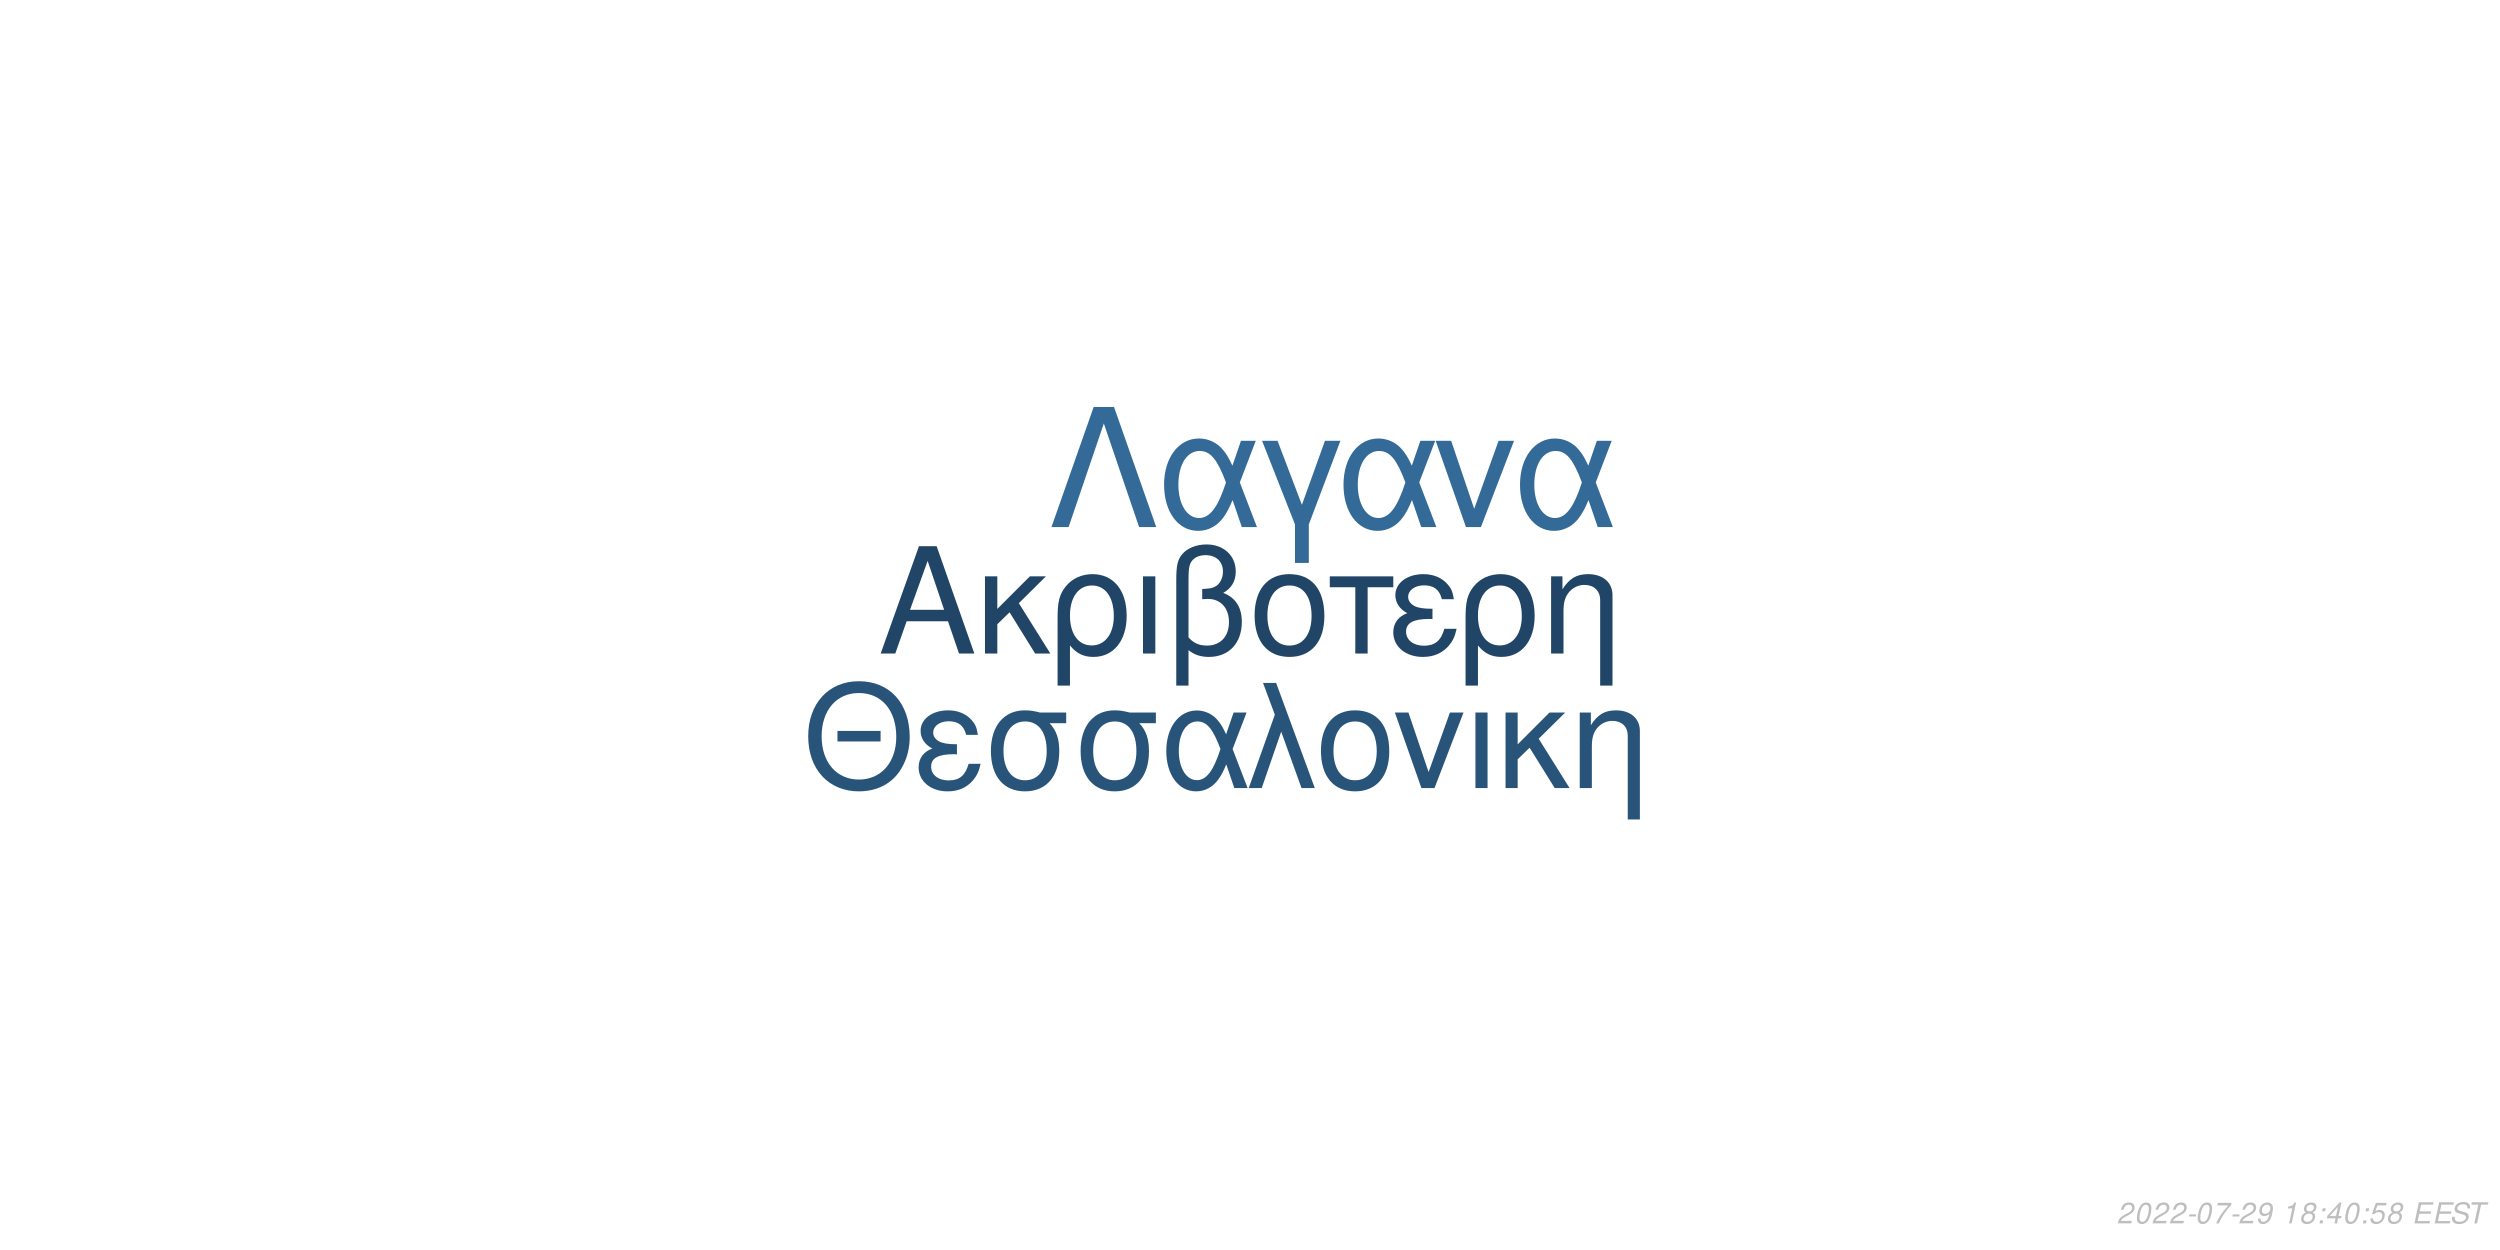
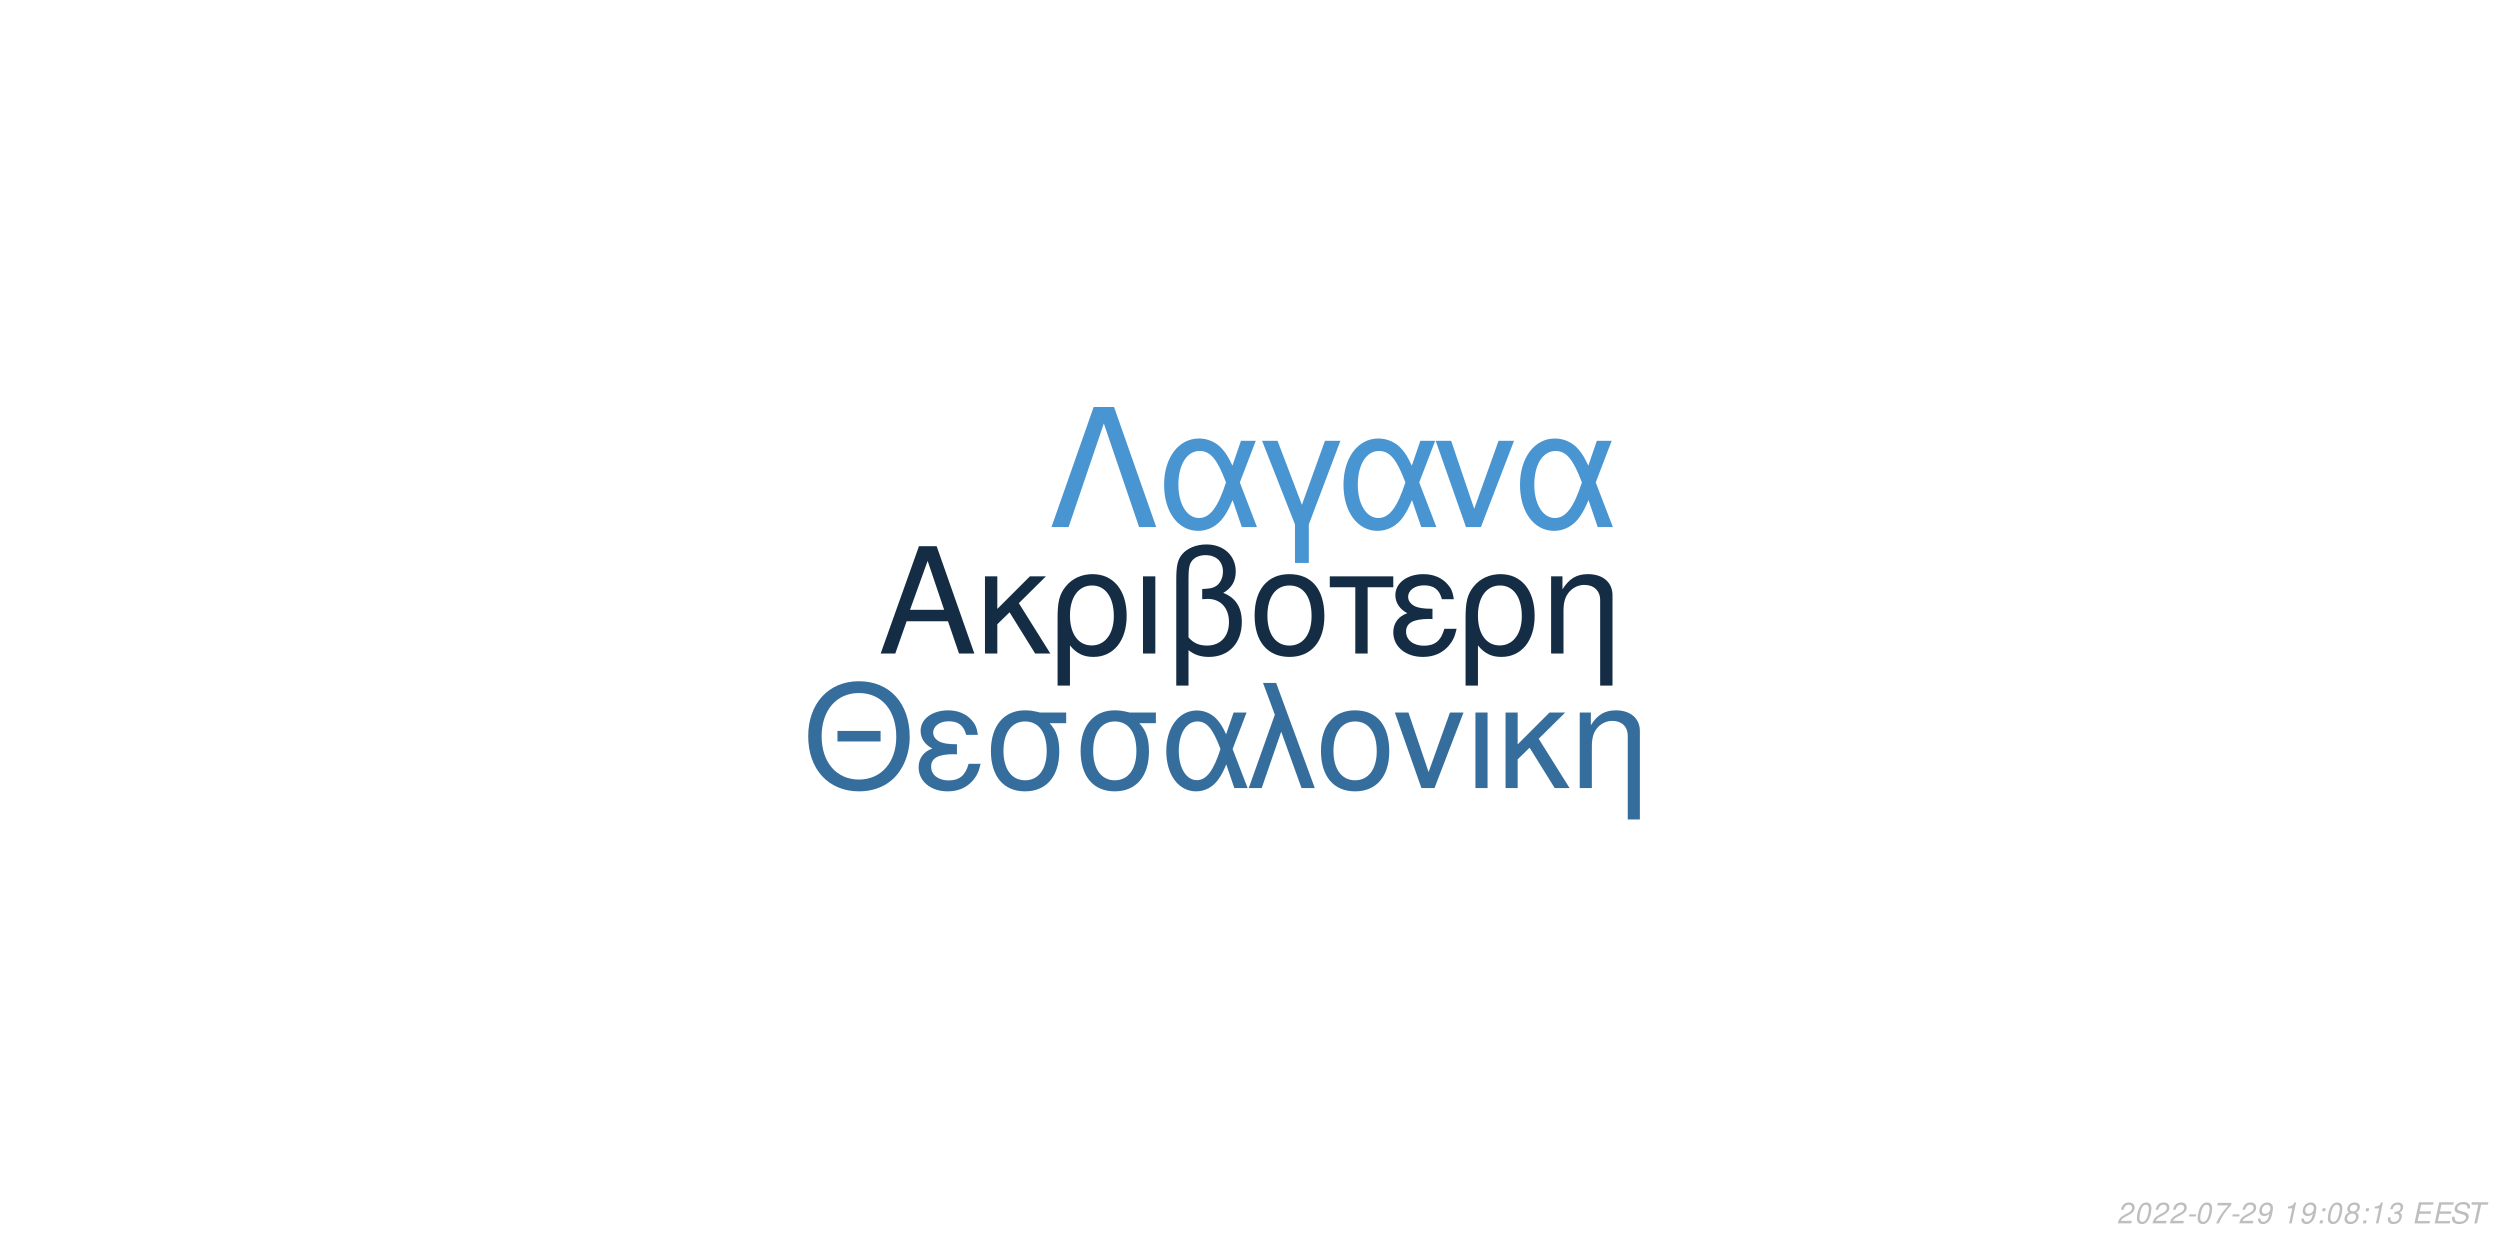
<svg xmlns="http://www.w3.org/2000/svg" xmlns:xlink="http://www.w3.org/1999/xlink" width="864pt" height="432pt" viewBox="0 0 864 432" version="1.1">
  <defs>
    <g>
      <symbol overflow="visible" id="glyph0-0">
        <path style="stroke:none;" d="" />
      </symbol>
      <symbol overflow="visible" id="glyph0-1">
        <path style="stroke:none;" d="M 24.125 -11.141 L 27.938 0 L 33.234 0 L 20.203 -37.094 L 14.094 -37.094 L 0.859 0 L 5.906 0 L 9.828 -11.141 Z M 22.797 -15.109 L 11 -15.109 L 17.094 -32.016 Z M 22.797 -15.109 " />
      </symbol>
      <symbol overflow="visible" id="glyph0-2">
        <path style="stroke:none;" d="M 7.172 -15.422 L 7.172 -26.672 L 2.906 -26.672 L 2.906 0 L 7.172 0 L 7.172 -10.125 L 11.406 -14.25 L 20.25 0 L 25.5 0 L 14.609 -17.406 L 23.969 -26.672 L 18.422 -26.672 Z M 7.172 -15.422 " />
      </symbol>
      <symbol overflow="visible" id="glyph0-3">
        <path style="stroke:none;" d="M 3 11.094 L 7.281 11.094 L 7.281 -2.797 C 9.516 -0.047 11.953 1.172 15.375 1.172 C 22.344 1.172 26.875 -4.422 26.875 -13.031 C 26.875 -21.891 22.297 -27.438 15.062 -27.438 C 11.297 -27.438 7.984 -25.906 5.797 -23.156 C 3.672 -20.516 3 -17.969 3 -12.359 Z M 14.906 -23.516 C 19.547 -23.516 22.438 -19.438 22.438 -12.922 C 22.438 -6.812 19.391 -2.797 14.812 -2.797 C 10.172 -2.797 7.281 -6.766 7.281 -13.125 C 7.281 -19.484 10.234 -23.516 14.906 -23.516 Z M 14.906 -23.516 " />
      </symbol>
      <symbol overflow="visible" id="glyph0-4">
        <path style="stroke:none;" d="M 3.516 0 L 7.781 0 L 7.781 -26.672 L 3.516 -26.672 Z M 3.516 0 " />
      </symbol>
      <symbol overflow="visible" id="glyph0-5">
        <path style="stroke:none;" d="M 4.016 11.094 L 8.25 11.094 L 8.25 -1.172 C 10.172 0.406 12.422 1.172 15.312 1.172 C 22.188 1.172 26.672 -3.609 26.672 -10.891 C 26.672 -15.984 24.578 -19.234 20.25 -20.969 C 23.109 -22.547 24.578 -25.031 24.578 -28.344 C 24.578 -33.844 20.406 -37.703 14.453 -37.703 C 10.938 -37.703 7.734 -36.391 6 -34.25 C 4.484 -32.422 4.016 -30.328 4.016 -25.391 Z M 8.25 -25.656 C 8.25 -29.359 8.5 -30.844 9.469 -32.062 C 10.375 -33.281 12.156 -34 14.094 -34 C 17.812 -34 20.156 -31.812 20.156 -28.297 C 20.156 -25.953 18.984 -23.812 17.297 -23.047 C 16.281 -22.547 15.469 -22.438 12.984 -22.297 L 12.984 -18.781 C 13.734 -18.828 14.344 -18.875 14.969 -18.875 C 19.344 -18.875 22.234 -15.719 22.234 -10.891 C 22.234 -5.906 19.281 -2.75 14.656 -2.75 C 11.953 -2.75 9.922 -3.609 8.25 -5.594 Z M 8.25 -25.656 " />
      </symbol>
      <symbol overflow="visible" id="glyph0-6">
        <path style="stroke:none;" d="M 14.094 -27.438 C 6.562 -27.438 2.094 -22.094 2.094 -13.125 C 2.094 -4.125 6.562 1.172 14.141 1.172 C 21.672 1.172 26.203 -4.172 26.203 -12.922 C 26.203 -22.188 21.828 -27.438 14.094 -27.438 Z M 14.141 -23.516 C 18.938 -23.516 21.781 -19.594 21.781 -12.984 C 21.781 -6.672 18.828 -2.75 14.141 -2.75 C 9.422 -2.75 6.516 -6.672 6.516 -13.125 C 6.516 -19.594 9.422 -23.516 14.141 -23.516 Z M 14.141 -23.516 " />
      </symbol>
      <symbol overflow="visible" id="glyph0-7">
        <path style="stroke:none;" d="M 7.891 0 L 12.156 0 L 12.156 -22.906 L 21.016 -22.906 L 21.016 -26.672 L -0.922 -26.672 L -0.922 -22.906 L 7.891 -22.906 Z M 7.891 0 " />
      </symbol>
      <symbol overflow="visible" id="glyph0-8">
        <path style="stroke:none;" d="M 14.562 -15.469 C 11.344 -15.469 9.562 -15.781 8.297 -16.438 C 6.922 -17.203 6.156 -18.328 6.156 -19.547 C 6.156 -21.891 8.453 -23.562 11.656 -23.562 C 15.062 -23.562 16.953 -22.094 17.812 -18.781 L 21.938 -18.781 C 21.578 -21.266 21.062 -22.5 19.797 -23.922 C 17.812 -26.203 14.906 -27.438 11.453 -27.438 C 5.797 -27.438 1.734 -24.375 1.734 -20.203 C 1.734 -17.609 3.156 -15.375 5.859 -13.938 C 2.797 -12.875 1.016 -10.484 1.016 -7.328 C 1.016 -2.391 5.297 1.172 11.25 1.172 C 14.969 1.172 17.906 -0.109 20.156 -2.641 C 21.578 -4.328 22.297 -5.797 22.906 -8.547 L 18.672 -8.547 C 17.5 -4.422 15.422 -2.703 11.609 -2.703 C 7.938 -2.703 5.438 -4.688 5.438 -7.578 C 5.438 -10.578 7.938 -11.953 13.484 -11.953 C 13.641 -11.953 14.094 -11.953 14.562 -11.906 Z M 14.562 -15.469 " />
      </symbol>
      <symbol overflow="visible" id="glyph0-9">
        <path style="stroke:none;" d="M 3.562 -26.672 L 3.562 0 L 7.844 0 L 7.844 -14.703 C 7.844 -17.906 8.5 -19.891 10.031 -21.531 C 11.406 -22.953 13.188 -23.719 15.062 -23.719 C 18.375 -23.719 20.516 -21.672 20.516 -18.469 L 20.516 11.094 L 24.781 11.094 L 24.781 -20.156 C 24.781 -24.578 21.469 -27.438 16.328 -27.438 C 12.359 -27.438 9.828 -25.906 7.484 -22.188 L 7.484 -26.672 Z M 3.562 -26.672 " />
      </symbol>
      <symbol overflow="visible" id="glyph1-0">
        <path style="stroke:none;" d="" />
      </symbol>
      <symbol overflow="visible" id="glyph1-1">
        <path style="stroke:none;" d="M 26.859 -19.734 L 11.953 -19.734 L 11.953 -16.094 L 26.859 -16.094 Z M 19.328 -36.922 C 8.922 -36.922 1.844 -29.25 1.844 -17.891 C 1.844 -6.484 8.875 1.141 19.391 1.141 C 23.812 1.141 27.703 -0.203 30.641 -2.688 C 34.578 -6.031 36.922 -11.656 36.922 -17.594 C 36.922 -29.297 30 -36.922 19.328 -36.922 Z M 19.328 -32.844 C 27.203 -32.844 32.281 -26.906 32.281 -17.688 C 32.281 -8.922 27.062 -2.938 19.391 -2.938 C 11.609 -2.938 6.484 -8.922 6.484 -17.891 C 6.484 -26.859 11.609 -32.844 19.328 -32.844 Z M 19.328 -32.844 " />
      </symbol>
      <symbol overflow="visible" id="glyph1-2">
        <path style="stroke:none;" d="M 14.25 -15.141 C 11.109 -15.141 9.375 -15.453 8.125 -16.094 C 6.781 -16.844 6.031 -17.938 6.031 -19.141 C 6.031 -21.422 8.266 -23.078 11.406 -23.078 C 14.75 -23.078 16.594 -21.625 17.438 -18.391 L 21.469 -18.391 C 21.125 -20.828 20.625 -22.031 19.391 -23.422 C 17.438 -25.656 14.594 -26.859 11.219 -26.859 C 5.688 -26.859 1.688 -23.875 1.688 -19.781 C 1.688 -17.234 3.094 -15.047 5.734 -13.656 C 2.734 -12.609 1 -10.266 1 -7.172 C 1 -2.344 5.188 1.141 11.016 1.141 C 14.656 1.141 17.547 -0.094 19.734 -2.594 C 21.125 -4.234 21.828 -5.688 22.422 -8.375 L 18.281 -8.375 C 17.141 -4.328 15.094 -2.641 11.359 -2.641 C 7.766 -2.641 5.328 -4.578 5.328 -7.422 C 5.328 -10.359 7.766 -11.703 13.203 -11.703 C 13.359 -11.703 13.797 -11.703 14.25 -11.656 Z M 14.25 -15.141 " />
      </symbol>
      <symbol overflow="visible" id="glyph1-3">
        <path style="stroke:none;" d="M 29 -26.109 L 19.938 -26.109 C 17.594 -26.703 16.438 -26.859 14.703 -26.859 C 7.469 -26.859 2.984 -21.469 2.984 -12.859 C 2.984 -4.031 7.375 1.141 14.797 1.141 C 22.172 1.141 26.609 -4.078 26.609 -12.656 C 26.609 -17.047 25.656 -19.828 23.266 -22.422 L 29 -22.422 Z M 14.797 -23.016 C 19.531 -23.016 22.266 -19.234 22.266 -12.75 C 22.266 -6.531 19.438 -2.688 14.797 -2.688 C 10.172 -2.688 7.328 -6.531 7.328 -12.859 C 7.328 -19.188 10.172 -23.016 14.797 -23.016 Z M 14.797 -23.016 " />
      </symbol>
      <symbol overflow="visible" id="glyph1-4">
        <path style="stroke:none;" d="M 29.344 -26.109 L 24.859 -26.109 L 22.266 -18.578 C 21.125 -21.031 20.484 -22.125 19.328 -23.469 C 17.547 -25.609 14.906 -26.812 12.156 -26.812 C 5.984 -26.812 1.594 -20.984 1.594 -12.812 C 1.594 -4.578 5.828 1.141 11.906 1.141 C 14.953 1.141 17.734 -0.344 19.625 -3.047 C 20.672 -4.531 21.281 -5.688 22.328 -8.172 L 25.109 0 L 29.703 0 L 24.516 -13.5 Z M 20.328 -13.5 C 17.891 -5.922 15.453 -2.734 12.156 -2.734 C 8.516 -2.734 5.922 -6.922 5.922 -12.812 C 5.922 -18.938 8.516 -23.016 12.359 -23.016 C 15.594 -23.016 17.688 -20.531 20.328 -13.5 Z M 20.328 -13.5 " />
      </symbol>
      <symbol overflow="visible" id="glyph1-5">
        <path style="stroke:none;" d="M 1.094 0 L 5.578 0 L 12.312 -19.484 L 19.328 0 L 23.922 0 L 10.562 -36.328 L 6.031 -36.328 L 10.109 -25.359 Z M 1.094 0 " />
      </symbol>
      <symbol overflow="visible" id="glyph1-6">
        <path style="stroke:none;" d="M 13.797 -26.859 C 6.422 -26.859 2.047 -21.625 2.047 -12.859 C 2.047 -4.031 6.422 1.141 13.859 1.141 C 21.234 1.141 25.656 -4.078 25.656 -12.656 C 25.656 -21.719 21.375 -26.859 13.797 -26.859 Z M 13.859 -23.016 C 18.531 -23.016 21.328 -19.188 21.328 -12.703 C 21.328 -6.531 18.438 -2.688 13.859 -2.688 C 9.219 -2.688 6.375 -6.531 6.375 -12.859 C 6.375 -19.188 9.219 -23.016 13.859 -23.016 Z M 13.859 -23.016 " />
      </symbol>
      <symbol overflow="visible" id="glyph1-7">
        <path style="stroke:none;" d="M 14.297 0 L 24.312 -26.109 L 19.625 -26.109 L 12.25 -5.531 L 5.281 -26.109 L 0.594 -26.109 L 9.766 0 Z M 14.297 0 " />
      </symbol>
      <symbol overflow="visible" id="glyph1-8">
        <path style="stroke:none;" d="M 3.438 0 L 7.625 0 L 7.625 -26.109 L 3.438 -26.109 Z M 3.438 0 " />
      </symbol>
      <symbol overflow="visible" id="glyph1-9">
        <path style="stroke:none;" d="M 7.031 -15.094 L 7.031 -26.109 L 2.844 -26.109 L 2.844 0 L 7.031 0 L 7.031 -9.922 L 11.156 -13.953 L 19.828 0 L 24.969 0 L 14.297 -17.047 L 23.469 -26.109 L 18.031 -26.109 Z M 7.031 -15.094 " />
      </symbol>
      <symbol overflow="visible" id="glyph1-10">
        <path style="stroke:none;" d="M 3.484 -26.109 L 3.484 0 L 7.672 0 L 7.672 -14.406 C 7.672 -17.547 8.328 -19.484 9.812 -21.078 C 11.156 -22.469 12.906 -23.219 14.75 -23.219 C 17.984 -23.219 20.078 -21.234 20.078 -18.094 L 20.078 10.859 L 24.266 10.859 L 24.266 -19.734 C 24.266 -24.062 21.031 -26.859 16 -26.859 C 12.109 -26.859 9.609 -25.359 7.328 -21.719 L 7.328 -26.109 Z M 3.484 -26.109 " />
      </symbol>
      <symbol overflow="visible" id="glyph2-0">
        <path style="stroke:none;" d="" />
      </symbol>
      <symbol overflow="visible" id="glyph2-1">
        <path style="stroke:none;" d="M 22.531 -41.484 L 15.484 -41.484 L 0.906 0 L 6.828 0 L 19 -35.797 L 31.188 0 L 37.109 0 Z M 22.531 -41.484 " />
      </symbol>
      <symbol overflow="visible" id="glyph2-2">
        <path style="stroke:none;" d="M 33.516 -29.812 L 28.391 -29.812 L 25.438 -21.219 C 24.125 -24.016 23.391 -25.266 22.078 -26.797 C 20.031 -29.25 17.016 -30.609 13.891 -30.609 C 6.828 -30.609 1.828 -23.953 1.828 -14.625 C 1.828 -5.234 6.656 1.312 13.594 1.312 C 17.078 1.312 20.266 -0.391 22.422 -3.469 C 23.609 -5.172 24.297 -6.484 25.5 -9.328 L 28.688 0 L 33.922 0 L 28 -15.422 Z M 23.219 -15.422 C 20.422 -6.766 17.641 -3.125 13.891 -3.125 C 9.734 -3.125 6.766 -7.906 6.766 -14.625 C 6.766 -21.625 9.734 -26.297 14.109 -26.297 C 17.812 -26.297 20.203 -23.453 23.219 -15.422 Z M 23.219 -15.422 " />
      </symbol>
      <symbol overflow="visible" id="glyph2-3">
        <path style="stroke:none;" d="M 12.062 12.406 L 16.844 12.406 L 16.844 -0.906 L 27.766 -29.812 L 22.422 -29.812 L 14.453 -7.688 L 6.031 -29.812 L 0.688 -29.812 L 12.062 -0.906 Z M 12.062 12.406 " />
      </symbol>
      <symbol overflow="visible" id="glyph2-4">
        <path style="stroke:none;" d="M 16.328 0 L 27.766 -29.812 L 22.422 -29.812 L 14 -6.312 L 6.031 -29.812 L 0.688 -29.812 L 11.156 0 Z M 16.328 0 " />
      </symbol>
      <symbol overflow="visible" id="glyph3-0">
        <path style="stroke:none;" d="" />
      </symbol>
      <symbol overflow="visible" id="glyph3-1">
        <path style="stroke:none;" d="M 5.234 -0.875 L 1.469 -0.875 C 1.641 -1.375 2.203 -1.891 3.109 -2.344 L 4.234 -2.938 C 5.562 -3.625 6.219 -4.469 6.219 -5.484 C 6.219 -5.938 6.062 -6.359 5.797 -6.656 C 5.469 -7.047 4.984 -7.234 4.312 -7.234 C 2.766 -7.234 1.891 -6.453 1.484 -4.734 L 2.375 -4.734 C 2.484 -5.188 2.609 -5.484 2.797 -5.75 C 3.094 -6.203 3.609 -6.453 4.188 -6.453 C 4.891 -6.453 5.344 -6.031 5.344 -5.375 C 5.344 -4.703 4.859 -4.094 4.016 -3.656 L 2.984 -3.125 C 1.234 -2.188 0.797 -1.656 0.344 -0.016 L 5.047 -0.016 Z M 5.234 -0.875 " />
      </symbol>
      <symbol overflow="visible" id="glyph3-2">
        <path style="stroke:none;" d="M 4.203 -7.234 C 3.375 -7.234 2.688 -6.812 2.125 -5.984 C 1.484 -5.047 0.984 -3.188 0.984 -1.734 C 0.984 -1.109 1.172 -0.562 1.484 -0.266 C 1.797 0.047 2.281 0.234 2.766 0.234 C 3.625 0.234 4.281 -0.156 4.859 -1.016 C 5.516 -1.953 6 -3.797 6 -5.266 C 6 -6.5 5.328 -7.234 4.203 -7.234 Z M 4.094 -6.453 C 4.734 -6.453 5.125 -5.984 5.125 -5.156 C 5.125 -4.203 4.781 -2.625 4.406 -1.812 C 3.984 -0.938 3.516 -0.547 2.875 -0.547 C 2.25 -0.547 1.875 -1.031 1.875 -1.828 C 1.875 -2.797 2.203 -4.344 2.594 -5.203 C 2.984 -6.047 3.453 -6.453 4.094 -6.453 Z M 4.094 -6.453 " />
      </symbol>
      <symbol overflow="visible" id="glyph3-3">
        <path style="stroke:none;" d="M 3.516 -3.125 L 1.125 -3.125 L 0.969 -2.406 L 3.359 -2.406 Z M 3.516 -3.125 " />
      </symbol>
      <symbol overflow="visible" id="glyph3-4">
        <path style="stroke:none;" d="M 6.703 -7.094 L 1.953 -7.094 L 1.766 -6.219 L 5.594 -6.219 C 3.344 -3.688 2.266 -2.109 1.375 0 L 2.344 0 C 3.031 -1.906 4.828 -4.594 6.547 -6.281 Z M 6.703 -7.094 " />
      </symbol>
      <symbol overflow="visible" id="glyph3-5">
        <path style="stroke:none;" d="M 0.844 -1.656 C 0.844 -1.547 0.844 -1.438 0.844 -1.375 C 0.844 -0.406 1.531 0.234 2.578 0.234 C 3.203 0.234 3.766 0.016 4.297 -0.438 C 4.938 -1 5.312 -1.656 5.594 -2.719 C 5.844 -3.672 6.016 -4.766 6.016 -5.375 C 6.016 -5.844 5.844 -6.328 5.547 -6.656 C 5.203 -7.031 4.703 -7.234 4.062 -7.234 C 2.516 -7.234 1.297 -5.938 1.297 -4.266 C 1.297 -3.203 1.984 -2.547 3.047 -2.547 C 3.484 -2.547 3.953 -2.672 4.281 -2.891 C 4.406 -2.984 4.547 -3.078 4.828 -3.344 C 4.438 -1.484 3.703 -0.547 2.703 -0.547 C 2.109 -0.547 1.719 -0.938 1.719 -1.547 L 1.719 -1.656 Z M 3.953 -6.453 C 4.625 -6.453 5.141 -5.953 5.141 -5.281 C 5.141 -4.188 4.312 -3.312 3.297 -3.312 C 2.594 -3.312 2.172 -3.734 2.172 -4.453 C 2.172 -5.562 2.984 -6.453 3.953 -6.453 Z M 3.953 -6.453 " />
      </symbol>
      <symbol overflow="visible" id="glyph3-6">
        <path style="stroke:none;" d="" />
      </symbol>
      <symbol overflow="visible" id="glyph3-7">
        <path style="stroke:none;" d="M 3.703 -5.188 L 2.594 0 L 3.469 0 L 5.016 -7.234 L 4.438 -7.234 C 3.906 -6.156 3.688 -6.016 2.234 -5.812 L 2.109 -5.188 Z M 3.703 -5.188 " />
      </symbol>
      <symbol overflow="visible" id="glyph3-8">
+         <path style="stroke:none;" d="M 2.359 -1.031 L 1.312 -1.031 L 1.094 0 L 2.141 0 Z M 3.266 -5.234 L 2.219 -5.234 L 2 -4.203 L 3.047 -4.203 Z M 3.266 -5.234 " />
+       </symbol>
+       <symbol overflow="visible" id="glyph3-9">
        <path style="stroke:none;" d="M 4.766 -3.797 C 5.078 -3.969 5.234 -4.078 5.438 -4.234 C 5.812 -4.594 6.062 -5.172 6.062 -5.734 C 6.062 -6.625 5.344 -7.234 4.266 -7.234 C 2.812 -7.234 1.703 -6.219 1.703 -4.875 C 1.703 -4.406 1.875 -4.125 2.359 -3.812 C 1.297 -3.312 0.75 -2.516 0.75 -1.469 C 0.75 -0.438 1.547 0.234 2.812 0.234 C 3.656 0.234 4.359 -0.094 4.938 -0.734 C 5.359 -1.234 5.609 -1.859 5.609 -2.438 C 5.609 -3.047 5.312 -3.516 4.766 -3.797 Z M 4.109 -6.453 C 4.797 -6.453 5.188 -6.125 5.188 -5.578 C 5.188 -5.266 5.062 -4.922 4.859 -4.672 C 4.562 -4.312 4.188 -4.156 3.656 -4.156 C 2.984 -4.156 2.594 -4.453 2.594 -4.984 C 2.594 -5.859 3.203 -6.453 4.109 -6.453 Z M 3.453 -3.406 C 4.234 -3.406 4.734 -2.984 4.734 -2.312 C 4.734 -1.312 3.922 -0.547 2.875 -0.547 C 2.125 -0.547 1.625 -0.969 1.625 -1.625 C 1.625 -2.609 2.438 -3.406 3.453 -3.406 Z M 3.453 -3.406 " />
      </symbol>
-       <symbol overflow="visible" id="glyph3-9">
-         <path style="stroke:none;" d="M 2.359 -1.031 L 1.312 -1.031 L 1.094 0 L 2.141 0 Z M 3.266 -5.234 L 2.219 -5.234 L 2 -4.203 L 3.047 -4.203 Z M 3.266 -5.234 " />
-       </symbol>
      <symbol overflow="visible" id="glyph3-10">
-         <path style="stroke:none;" d="M 3.625 -1.75 L 3.266 0 L 4.141 0 L 4.516 -1.75 L 5.562 -1.75 L 5.734 -2.531 L 4.688 -2.531 L 5.688 -7.234 L 5.016 -7.234 L 0.844 -2.672 L 0.641 -1.75 Z M 3.797 -2.531 L 1.594 -2.531 L 4.469 -5.703 Z M 3.797 -2.531 " />
+         <path style="stroke:none;" d="M 2.922 -3.312 C 3.125 -3.344 3.234 -3.344 3.375 -3.344 C 4.203 -3.344 4.688 -3 4.688 -2.406 C 4.688 -1.312 3.906 -0.547 2.781 -0.547 C 2.047 -0.547 1.594 -0.938 1.594 -1.562 C 1.594 -1.719 1.609 -1.844 1.656 -2.094 L 0.766 -2.094 C 0.734 -1.797 0.719 -1.641 0.719 -1.469 C 0.719 -0.375 1.406 0.234 2.641 0.234 C 3.547 0.234 4.297 -0.078 4.812 -0.656 C 5.266 -1.156 5.562 -1.875 5.562 -2.547 C 5.562 -3.125 5.344 -3.453 4.797 -3.734 C 5.641 -4.234 6.016 -4.844 6.016 -5.734 C 6.016 -6.656 5.312 -7.234 4.203 -7.234 C 3.375 -7.234 2.672 -6.938 2.188 -6.375 C 1.891 -6.031 1.703 -5.641 1.516 -4.906 L 2.391 -4.906 C 2.5 -5.359 2.594 -5.594 2.734 -5.812 C 3.047 -6.234 3.516 -6.453 4.078 -6.453 C 4.734 -6.453 5.141 -6.125 5.141 -5.578 C 5.141 -5.188 5.016 -4.797 4.797 -4.547 C 4.516 -4.234 4 -4.062 3.266 -4.062 L 3.078 -4.062 Z M 2.922 -3.312 " />
      </symbol>
      <symbol overflow="visible" id="glyph3-11">
-         <path style="stroke:none;" d="M 6.297 -7.094 L 2.594 -7.094 L 1.234 -3.234 L 2.047 -3.234 C 2.656 -3.766 2.938 -3.906 3.531 -3.906 C 4.328 -3.906 4.797 -3.453 4.797 -2.688 C 4.797 -1.438 3.969 -0.547 2.828 -0.547 C 2.031 -0.547 1.609 -0.938 1.578 -1.734 L 0.703 -1.734 L 0.703 -1.516 C 0.703 -0.938 0.844 -0.547 1.188 -0.266 C 1.562 0.062 2.078 0.234 2.703 0.234 C 3.656 0.234 4.391 -0.156 4.984 -0.922 C 5.422 -1.5 5.672 -2.234 5.672 -2.953 C 5.672 -4 4.938 -4.672 3.812 -4.672 C 3.328 -4.672 2.906 -4.547 2.406 -4.234 L 3.109 -6.219 L 6.109 -6.219 Z M 6.297 -7.094 " />
+         <path style="stroke:none;" d="M 2.547 -3.312 L 6.5 -3.312 L 6.688 -4.141 L 2.719 -4.141 L 3.219 -6.469 L 7.344 -6.469 L 7.516 -7.297 L 2.453 -7.297 L 0.906 0 L 6.125 0 L 6.297 -0.812 L 2.016 -0.812 Z M 2.547 -3.312 " />
      </symbol>
      <symbol overflow="visible" id="glyph3-12">
-         <path style="stroke:none;" d="M 2.547 -3.312 L 6.5 -3.312 L 6.688 -4.141 L 2.719 -4.141 L 3.219 -6.469 L 7.344 -6.469 L 7.516 -7.297 L 2.453 -7.297 L 0.906 0 L 6.125 0 L 6.297 -0.812 L 2.016 -0.812 Z M 2.547 -3.312 " />
+         <path style="stroke:none;" d="M 7.062 -5.156 C 7.125 -5.438 7.141 -5.562 7.141 -5.703 C 7.141 -6.156 6.938 -6.594 6.594 -6.891 C 6.188 -7.25 5.656 -7.406 4.875 -7.406 C 3.844 -7.406 3.047 -7.125 2.5 -6.562 C 2.094 -6.141 1.781 -5.438 1.781 -4.922 C 1.781 -4.297 2.219 -3.766 2.891 -3.562 L 4.594 -3.094 C 5.406 -2.859 5.734 -2.578 5.734 -2.094 C 5.734 -1.781 5.547 -1.406 5.266 -1.141 C 4.844 -0.766 4.266 -0.578 3.453 -0.578 C 2.328 -0.578 1.812 -0.984 1.812 -1.906 C 1.812 -2.047 1.812 -2.125 1.844 -2.312 L 0.984 -2.312 C 0.906 -2.062 0.891 -1.906 0.891 -1.688 C 0.891 -0.484 1.797 0.234 3.297 0.234 C 4.359 0.234 5.234 -0.062 5.812 -0.609 C 6.344 -1.078 6.688 -1.797 6.688 -2.375 C 6.688 -2.641 6.609 -2.906 6.453 -3.156 C 6.234 -3.5 5.938 -3.703 5.469 -3.828 L 3.75 -4.312 C 2.984 -4.547 2.734 -4.734 2.734 -5.188 C 2.734 -5.547 2.875 -5.844 3.188 -6.109 C 3.547 -6.438 4.031 -6.594 4.703 -6.594 C 5.266 -6.594 5.688 -6.484 5.906 -6.297 C 6.094 -6.125 6.219 -5.797 6.219 -5.516 C 6.219 -5.422 6.203 -5.344 6.188 -5.156 Z M 7.062 -5.156 " />
      </symbol>
      <symbol overflow="visible" id="glyph3-13">
-         <path style="stroke:none;" d="M 7.062 -5.156 C 7.125 -5.438 7.141 -5.562 7.141 -5.703 C 7.141 -6.156 6.938 -6.594 6.594 -6.891 C 6.188 -7.25 5.656 -7.406 4.875 -7.406 C 3.844 -7.406 3.047 -7.125 2.5 -6.562 C 2.094 -6.141 1.781 -5.438 1.781 -4.922 C 1.781 -4.297 2.219 -3.766 2.891 -3.562 L 4.594 -3.094 C 5.406 -2.859 5.734 -2.578 5.734 -2.094 C 5.734 -1.781 5.547 -1.406 5.266 -1.141 C 4.844 -0.766 4.266 -0.578 3.453 -0.578 C 2.328 -0.578 1.812 -0.984 1.812 -1.906 C 1.812 -2.047 1.812 -2.125 1.844 -2.312 L 0.984 -2.312 C 0.906 -2.062 0.891 -1.906 0.891 -1.688 C 0.891 -0.484 1.797 0.234 3.297 0.234 C 4.359 0.234 5.234 -0.062 5.812 -0.609 C 6.344 -1.078 6.688 -1.797 6.688 -2.375 C 6.688 -2.641 6.609 -2.906 6.453 -3.156 C 6.234 -3.5 5.938 -3.703 5.469 -3.828 L 3.75 -4.312 C 2.984 -4.547 2.734 -4.734 2.734 -5.188 C 2.734 -5.547 2.875 -5.844 3.188 -6.109 C 3.547 -6.438 4.031 -6.594 4.703 -6.594 C 5.266 -6.594 5.688 -6.484 5.906 -6.297 C 6.094 -6.125 6.219 -5.797 6.219 -5.516 C 6.219 -5.422 6.203 -5.344 6.188 -5.156 Z M 7.062 -5.156 " />
-       </symbol>
-       <symbol overflow="visible" id="glyph3-14">
        <path style="stroke:none;" d="M 4.938 -6.469 L 7.312 -6.469 L 7.484 -7.297 L 1.75 -7.297 L 1.578 -6.469 L 3.984 -6.469 L 2.609 0 L 3.547 0 Z M 4.938 -6.469 " />
      </symbol>
    </g>
  </defs>
  <g id="surface1">
    <rect x="0" y="0" width="864" height="432" style="fill:rgb(100%,100%,100%);fill-opacity:1;stroke:none;" />
-     <g style="fill:rgb(12.549%,27.059%,40%);fill-opacity:1;">
+     <g style="fill:rgb(7.843%,17.647%,27.059%);fill-opacity:1;">
      <use xlink:href="#glyph0-1" x="303.5" y="225.861" />
      <use xlink:href="#glyph0-2" x="337.5" y="225.861" />
      <use xlink:href="#glyph0-3" x="362.5" y="225.861" />
      <use xlink:href="#glyph0-4" x="391.5" y="225.861" />
      <use xlink:href="#glyph0-5" x="402.5" y="225.861" />
      <use xlink:href="#glyph0-6" x="431.5" y="225.861" />
      <use xlink:href="#glyph0-7" x="460.5" y="225.861" />
      <use xlink:href="#glyph0-8" x="480.5" y="225.861" />
      <use xlink:href="#glyph0-3" x="503.5" y="225.861" />
      <use xlink:href="#glyph0-9" x="532.5" y="225.861" />
    </g>
-     <g style="fill:rgb(15.686%,32.941%,47.843%);fill-opacity:1;">
+     <g style="fill:rgb(20.784%,43.137%,61.569%);fill-opacity:1;">
      <use xlink:href="#glyph1-1" x="277.473" y="272.354" />
      <use xlink:href="#glyph1-2" x="316.473" y="272.354" />
      <use xlink:href="#glyph1-3" x="339.473" y="272.354" />
      <use xlink:href="#glyph1-3" x="370.473" y="272.354" />
      <use xlink:href="#glyph1-4" x="401.473" y="272.354" />
      <use xlink:href="#glyph1-5" x="430.473" y="272.354" />
      <use xlink:href="#glyph1-6" x="454.473" y="272.354" />
      <use xlink:href="#glyph1-7" x="481.473" y="272.354" />
      <use xlink:href="#glyph1-8" x="506.473" y="272.354" />
      <use xlink:href="#glyph1-9" x="517.473" y="272.354" />
      <use xlink:href="#glyph1-10" x="542.473" y="272.354" />
    </g>
-     <g style="fill:rgb(20%,41.569%,59.608%);fill-opacity:1;">
+     <g style="fill:rgb(28.235%,58.431%,82.353%);fill-opacity:1;">
      <use xlink:href="#glyph2-1" x="362.484" y="182.152" />
      <use xlink:href="#glyph2-2" x="400.484" y="182.152" />
      <use xlink:href="#glyph2-3" x="435.484" y="182.152" />
      <use xlink:href="#glyph2-2" x="462.484" y="182.152" />
      <use xlink:href="#glyph2-4" x="495.484" y="182.152" />
      <use xlink:href="#glyph2-2" x="523.484" y="182.152" />
    </g>
    <g style="fill:rgb(74.51%,74.51%,74.51%);fill-opacity:1;">
      <use xlink:href="#glyph3-1" x="731.52" y="422.81" />
      <use xlink:href="#glyph3-2" x="737.52" y="422.81" />
      <use xlink:href="#glyph3-1" x="743.52" y="422.81" />
      <use xlink:href="#glyph3-1" x="749.52" y="422.81" />
      <use xlink:href="#glyph3-3" x="755.52" y="422.81" />
      <use xlink:href="#glyph3-2" x="758.52" y="422.81" />
      <use xlink:href="#glyph3-4" x="764.52" y="422.81" />
      <use xlink:href="#glyph3-3" x="770.52" y="422.81" />
      <use xlink:href="#glyph3-1" x="773.52" y="422.81" />
      <use xlink:href="#glyph3-5" x="779.52" y="422.81" />
      <use xlink:href="#glyph3-6" x="785.52" y="422.81" />
      <use xlink:href="#glyph3-7" x="788.52" y="422.81" />
-       <use xlink:href="#glyph3-8" x="794.52" y="422.81" />
-       <use xlink:href="#glyph3-9" x="800.52" y="422.81" />
-       <use xlink:href="#glyph3-10" x="803.52" y="422.81" />
-       <use xlink:href="#glyph3-2" x="809.52" y="422.81" />
-       <use xlink:href="#glyph3-9" x="815.52" y="422.81" />
-       <use xlink:href="#glyph3-11" x="818.52" y="422.81" />
-       <use xlink:href="#glyph3-8" x="824.52" y="422.81" />
+       <use xlink:href="#glyph3-5" x="794.52" y="422.81" />
+       <use xlink:href="#glyph3-8" x="800.52" y="422.81" />
+       <use xlink:href="#glyph3-2" x="803.52" y="422.81" />
+       <use xlink:href="#glyph3-9" x="809.52" y="422.81" />
+       <use xlink:href="#glyph3-8" x="815.52" y="422.81" />
+       <use xlink:href="#glyph3-7" x="818.52" y="422.81" />
+       <use xlink:href="#glyph3-10" x="824.52" y="422.81" />
      <use xlink:href="#glyph3-6" x="830.52" y="422.81" />
-       <use xlink:href="#glyph3-12" x="833.52" y="422.81" />
-       <use xlink:href="#glyph3-12" x="840.52" y="422.81" />
-       <use xlink:href="#glyph3-13" x="846.52" y="422.81" />
-       <use xlink:href="#glyph3-14" x="852.52" y="422.81" />
+       <use xlink:href="#glyph3-11" x="833.52" y="422.81" />
+       <use xlink:href="#glyph3-11" x="840.52" y="422.81" />
+       <use xlink:href="#glyph3-12" x="846.52" y="422.81" />
+       <use xlink:href="#glyph3-13" x="852.52" y="422.81" />
    </g>
  </g>
</svg>
